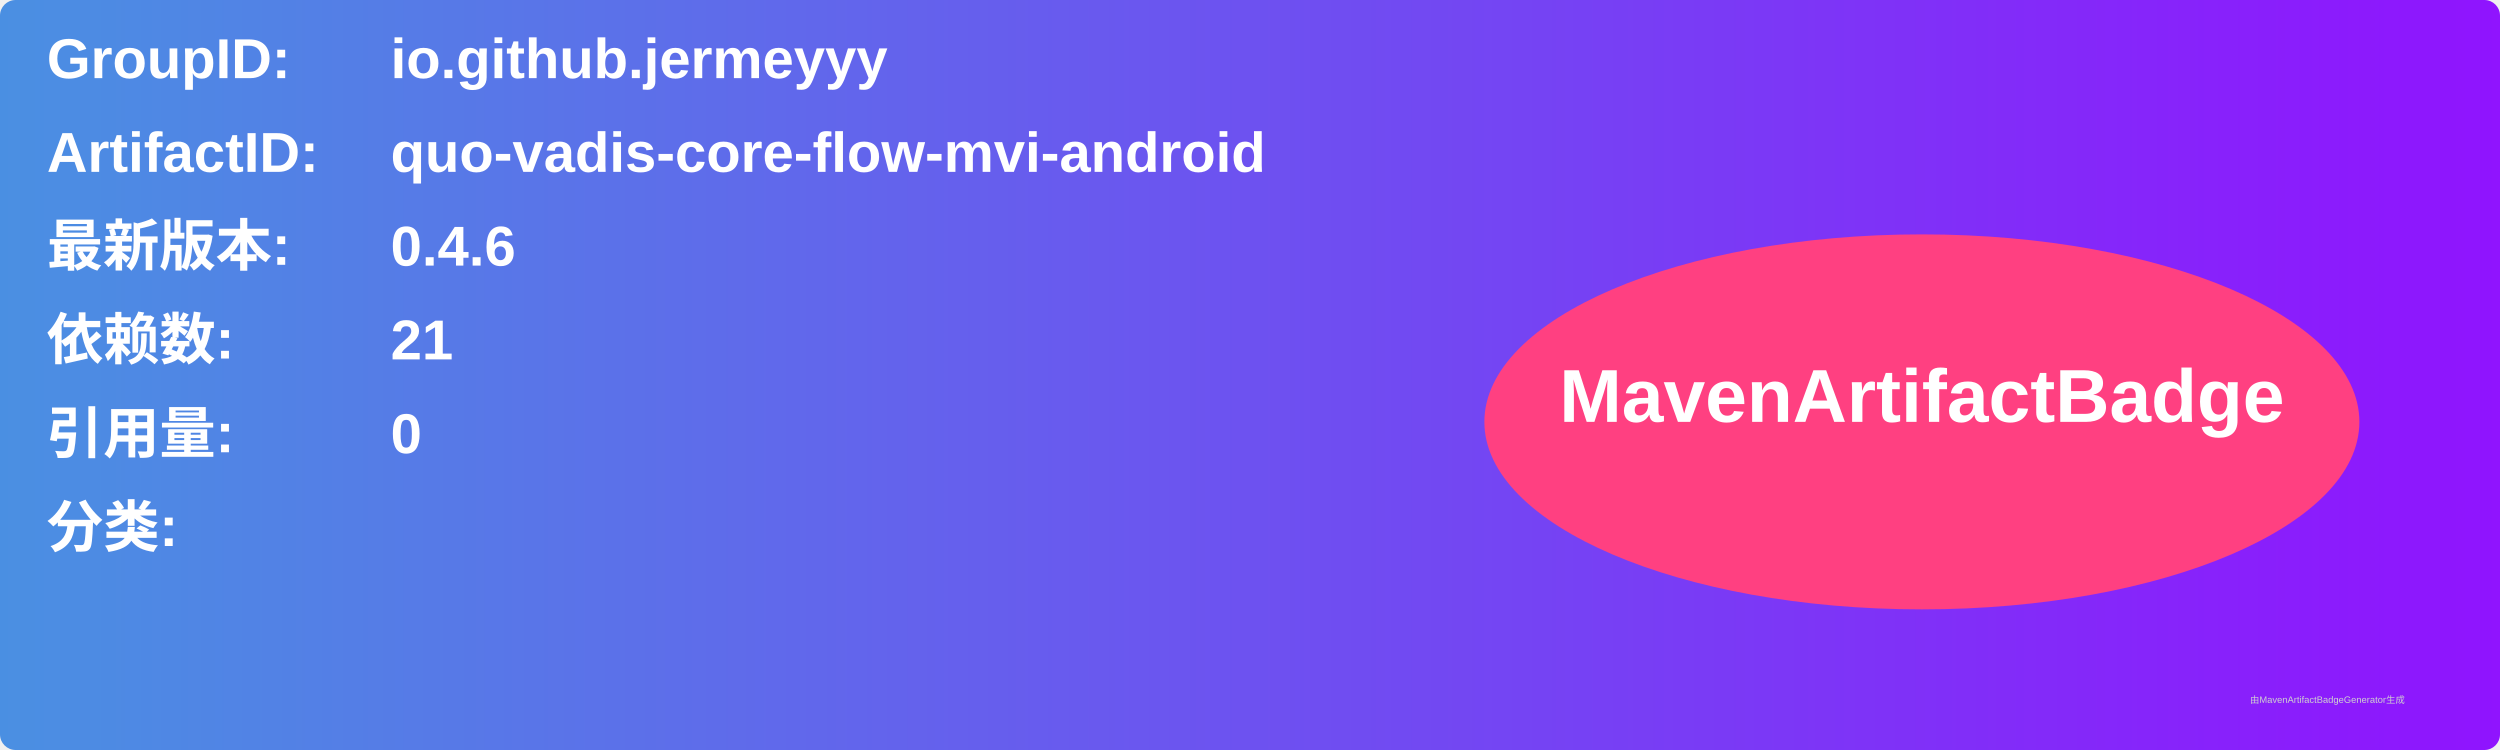
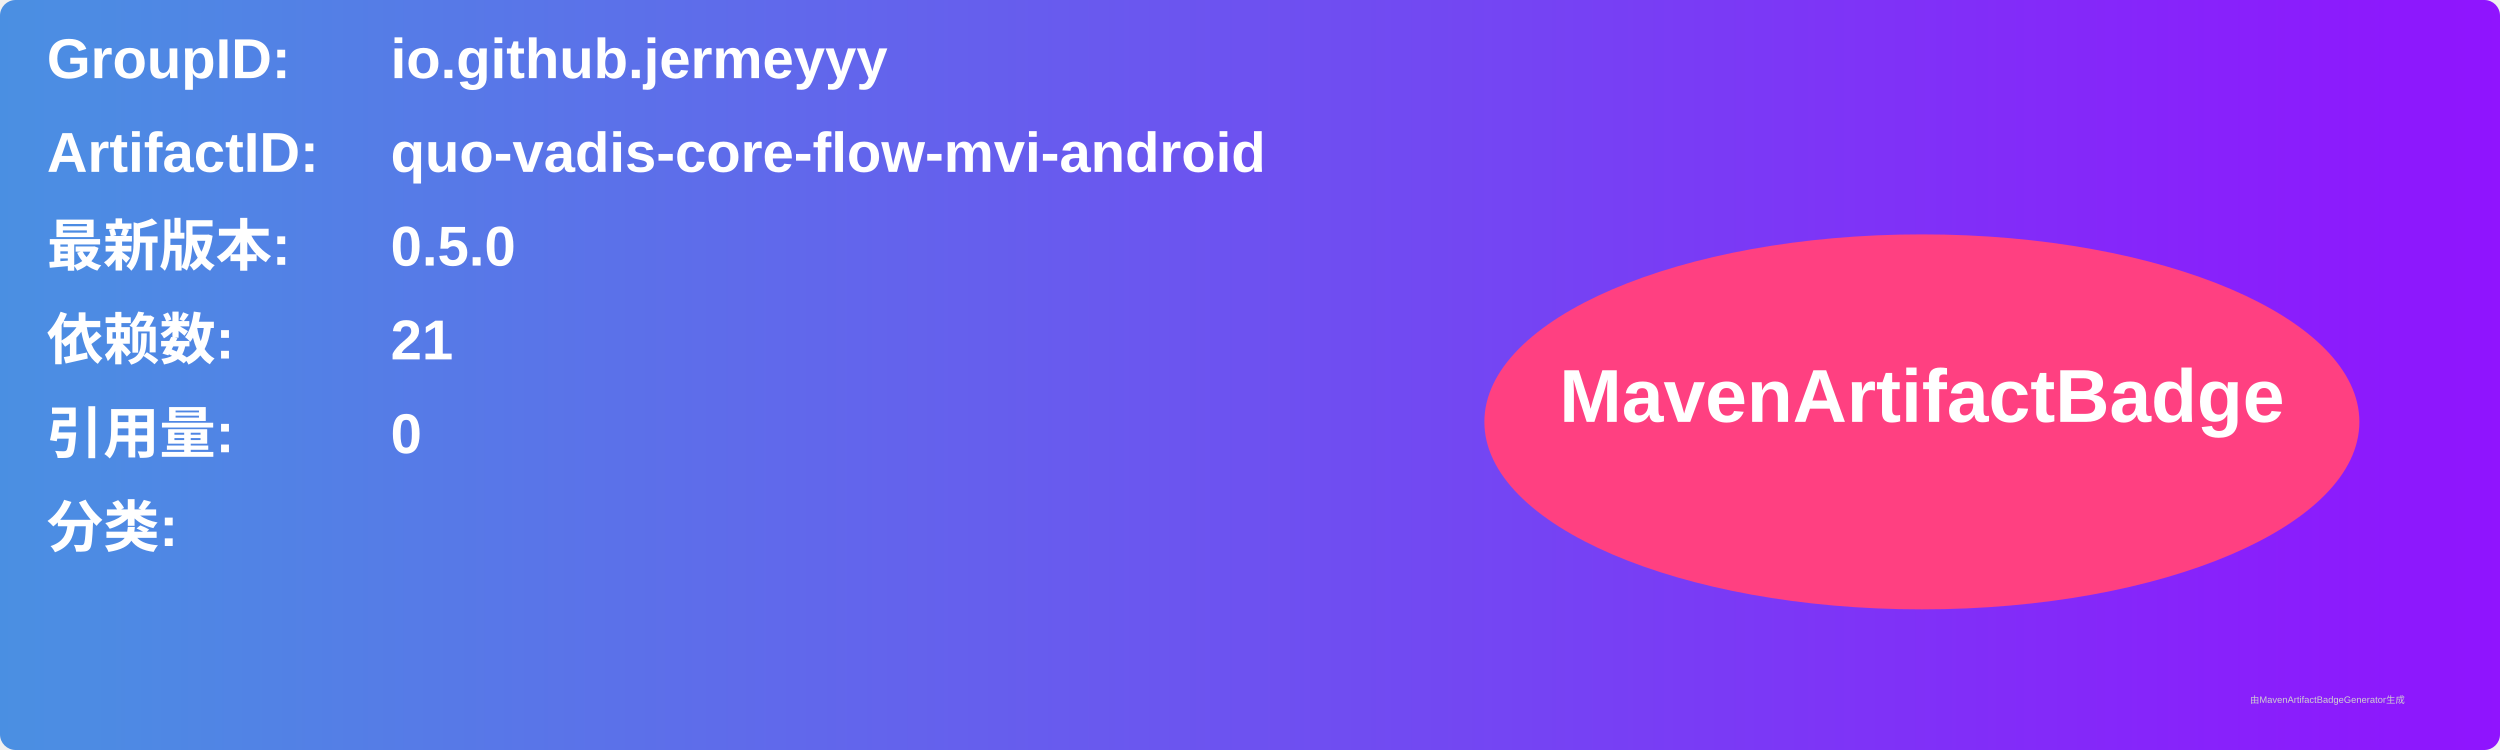
<svg xmlns="http://www.w3.org/2000/svg" width="800" height="240" viewBox="0 0 800 240">
  <linearGradient id="grad" x1="0%" y1="0%" x2="100%" y2="0%">
    <stop offset="0%" stop-color="#4a90e2" />
    <stop offset="100%" stop-color="#9013fe" />
  </linearGradient>
  <rect width="100%" height="100%" rx="5" ry="5" fill="url(#grad)" />
  <g transform="translate(15, 15)">
    <text x="0" y="10" font-family="Arial" font-size="18" fill="white" font-weight="bold" width="260">GroupID:</text>
    <text x="110" y="10" font-family="Arial" font-size="18" fill="white" font-weight="bold" width="460">io.github.jermeyyy</text>
    <text x="0" y="40" font-family="Arial" font-size="18" fill="white" font-weight="bold" width="260">ArtifactID:</text>
    <text x="110" y="40" font-family="Arial" font-size="18" fill="white" font-weight="bold" width="460">quo-vadis-core-flow-mvi-android</text>
    <text x="0" y="70" font-family="Arial" font-size="18" fill="white" font-weight="bold">最新版本:</text>
    <text x="110" y="70" font-family="Arial" font-size="18" fill="white" font-weight="bold">
-       <tspan font-weight="bold">0.4.6</tspan>
+       <tspan font-weight="bold">0.5.0</tspan>
    </text>
    <text x="0" y="100" font-family="Arial" font-size="18" fill="white" font-weight="bold">依赖数: </text>
    <text x="110" y="100" font-family="Arial" font-size="18" fill="white">
      <tspan font-weight="bold">21</tspan>
    </text>
    <text x="0" y="130" font-family="Arial" font-size="18" fill="white" font-weight="bold">引用量: </text>
    <text x="110" y="130" font-family="Arial" font-size="18" fill="white">
      <tspan font-weight="bold">0</tspan>
    </text>
    <text x="0" y="160" font-family="Arial" font-size="18" fill="white" font-weight="bold">分类:</text>
    <text x="10" y="190" font-family="Arial" font-size="10" fill="white">
      <tspan font-weight="bold" />
    </text>
    <ellipse cx="600" cy="120" rx="140" ry="60" fill="#ff4081" />
    <text x="600" y="120" text-anchor="middle" font-family="Arial" font-size="24" fill="white" font-weight="bold">MavenArtifactBadge</text>
  </g>
  <text x="720" y="225" font-family="Arial" font-size="3" fill="#d0d0d0">由MavenArtifactBadgeGenerator生成</text>
</svg>
